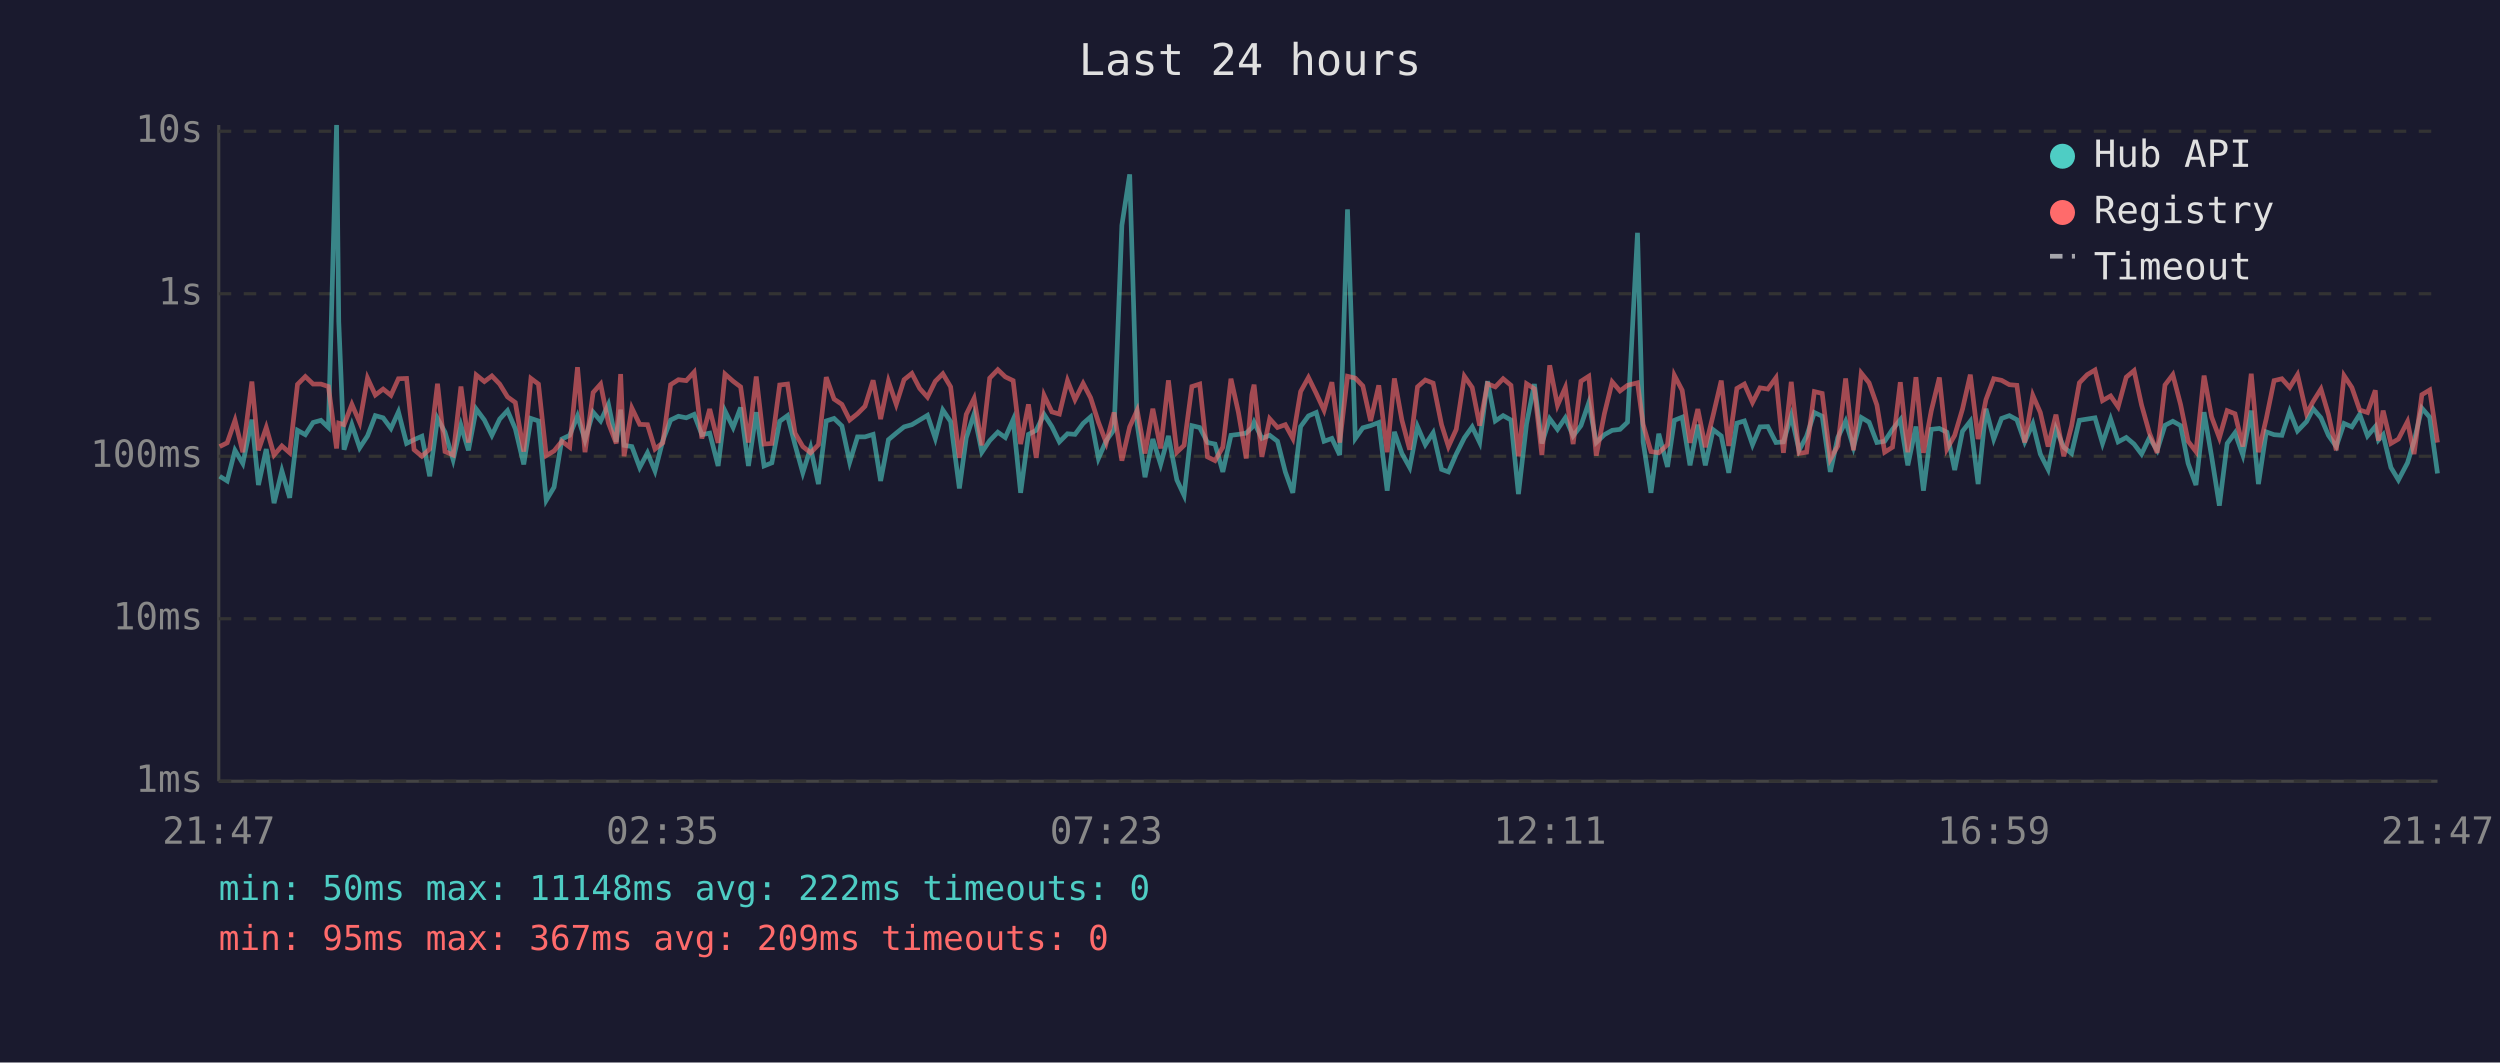
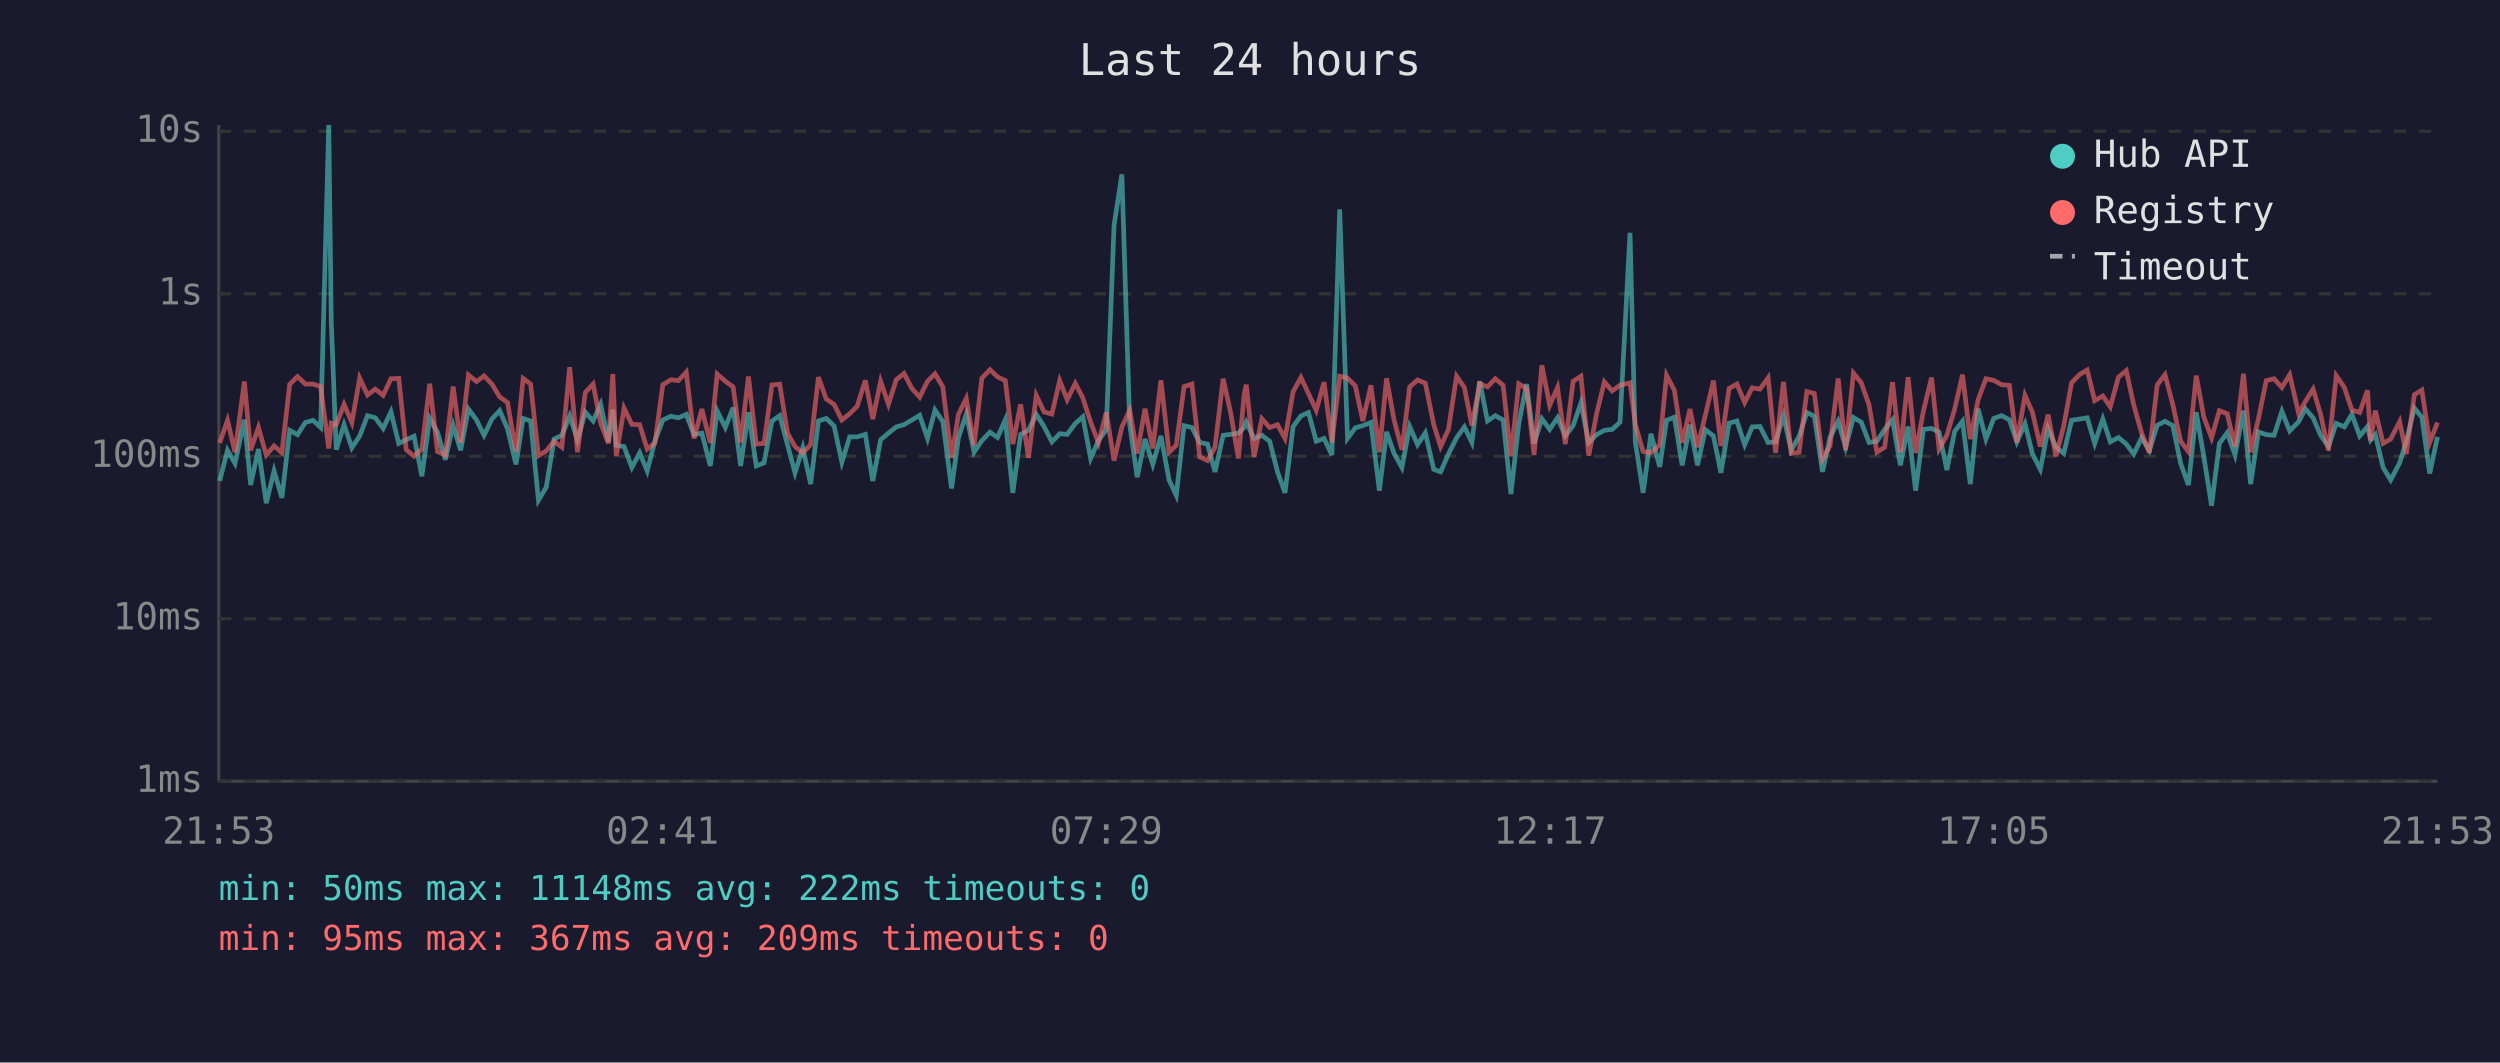
<svg xmlns="http://www.w3.org/2000/svg" viewBox="0 0 800 340" font-family="monospace" font-size="12">
  <rect width="800" height="340" fill="#1a1a2e" />
  <text x="400" y="24" fill="#e0e0e0" font-size="14" text-anchor="middle">Last 24 hours</text>
  <line x1="70" y1="40" x2="70" y2="250" stroke="#444" stroke-width="1" />
  <line x1="70" y1="250" x2="780" y2="250" stroke="#444" stroke-width="1" />
  <line x1="70" y1="250" x2="780" y2="250" stroke="#333" stroke-width="1" stroke-dasharray="4" />
  <text x="65" y="250" fill="#888" text-anchor="end" dominant-baseline="middle">1ms</text>
  <line x1="70" y1="198" x2="780" y2="198" stroke="#333" stroke-width="1" stroke-dasharray="4" />
  <text x="65" y="198" fill="#888" text-anchor="end" dominant-baseline="middle">10ms</text>
  <line x1="70" y1="146" x2="780" y2="146" stroke="#333" stroke-width="1" stroke-dasharray="4" />
  <text x="65" y="146" fill="#888" text-anchor="end" dominant-baseline="middle">100ms</text>
  <line x1="70" y1="94" x2="780" y2="94" stroke="#333" stroke-width="1" stroke-dasharray="4" />
  <text x="65" y="94" fill="#888" text-anchor="end" dominant-baseline="middle">1s</text>
  <line x1="70" y1="42" x2="780" y2="42" stroke="#333" stroke-width="1" stroke-dasharray="4" />
  <text x="65" y="42" fill="#888" text-anchor="end" dominant-baseline="middle">10s</text>
-   <text x="70" y="270" fill="#888" text-anchor="middle">21:47</text>
-   <text x="212" y="270" fill="#888" text-anchor="middle">02:35</text>
-   <text x="354" y="270" fill="#888" text-anchor="middle">07:23</text>
-   <text x="496" y="270" fill="#888" text-anchor="middle">12:11</text>
-   <text x="638" y="270" fill="#888" text-anchor="middle">16:59</text>
-   <text x="780" y="270" fill="#888" text-anchor="middle">21:47</text>
-   <polyline points="70.3,152.4 72.7,153.9 75.2,144.1 77.7,148.3 80.6,134.3 82.7,155.2 85.2,143.7 87.7,161.0 90.2,150.7 92.7,159.3 95.2,137.7 97.7,139.1 100.2,135.2 102.7,134.5 105.1,136.8 107.7,40.0 108.4,102.9 110.1,143.9 112.6,135.9 115.1,143.3 117.6,139.5 120.1,133.0 122.6,133.7 125.1,137.1 127.5,131.8 130.1,141.9 132.5,140.7 135.0,139.6 137.5,152.4 140.0,133.9 142.4,138.3 145.0,147.1 147.5,136.1 149.9,144.1 152.4,130.9 155.0,134.4 157.4,139.3 159.9,134.1 162.4,131.4 164.9,137.2 167.6,148.6 169.9,133.9 172.3,134.7 174.8,160.1 177.3,155.9 179.8,140.5 182.3,139.3 184.8,133.1 187.2,140.8 189.8,131.9 192.2,134.7 194.7,129.4 197.2,141.4 198.6,131.1 199.7,142.5 202.2,142.9 204.7,149.6 207.2,144.9 209.6,150.7 212.1,141.0 214.6,134.4 217.1,133.2 219.6,133.7 222.1,132.6 224.6,139.1 227.1,138.6 229.8,149.1 232.0,131.5 234.6,136.8 237.0,130.4 239.5,149.1 242.0,131.9 244.5,149.1 247.0,148.1 249.5,134.8 252.0,133.0 254.4,142.3 256.9,151.3 259.4,143.3 261.9,154.9 264.4,134.7 266.9,133.9 269.4,136.3 271.9,147.9 274.4,139.8 276.8,139.8 279.4,139.0 281.8,153.9 284.3,140.7 286.8,138.6 289.3,136.6 291.8,135.9 294.3,134.4 296.8,132.9 299.3,140.3 301.7,131.2 304.2,134.9 307.0,156.3 309.2,140.1 311.7,132.5 314.2,144.7 316.7,141.0 319.3,138.3 321.7,140.0 324.2,134.3 326.6,157.7 329.1,139.0 331.6,137.7 334.1,132.6 336.6,136.5 339.0,141.4 341.6,138.8 344.0,139.0 346.6,135.5 349.0,133.4 351.5,146.7 354.0,141.0 356.5,137.5 359.0,72.1 361.5,55.8 363.9,135.8 366.4,152.7 368.9,140.5 371.4,148.6 373.9,139.5 376.6,153.6 378.9,158.5 381.4,136.2 383.9,136.8 386.4,141.6 388.8,142.1 391.3,151.0 393.9,139.3 396.3,139.0 398.8,138.6 400.6,136.8 401.3,135.1 403.8,140.3 406.3,139.3 408.8,141.2 411.3,151.0 413.7,157.7 416.2,136.5 418.7,133.1 421.2,132.0 423.7,141.2 426.2,140.3 428.7,145.6 431.2,67.0 433.7,140.3 436.1,136.9 438.6,136.2 441.2,135.2 443.9,157.0 446.2,138.2 448.6,145.1 451.1,149.6 453.6,136.5 456.1,142.3 458.6,138.5 461.3,150.2 463.5,151.0 466.0,145.3 468.6,140.1 471.1,136.6 473.5,141.6 476.0,122.0 478.5,134.7 481.0,133.0 483.5,134.4 485.9,158.1 488.5,135.6 491.0,122.9 493.4,141.9 495.9,134.0 498.4,137.4 500.9,133.7 503.4,139.5 505.9,136.2 508.4,128.9 510.8,141.6 513.4,139.1 515.9,137.7 518.4,137.4 520.8,135.1 524.0,74.5 525.8,141.4 528.3,157.7 530.8,138.8 533.6,149.4 535.8,134.5 538.3,133.5 540.8,148.9 543.3,135.9 545.7,148.9 548.2,137.5 550.8,139.5 553.2,151.3 555.8,135.4 558.2,134.7 560.8,142.3 563.2,136.6 565.7,136.5 568.3,141.6 570.7,141.4 573.2,133.0 575.7,144.1 578.1,139.6 580.6,132.0 583.1,133.2 585.7,151.0 588.1,140.0 590.6,134.8 593.1,143.1 595.6,133.6 598.1,135.1 600.6,141.6 603.1,141.2 605.6,137.4 608.1,134.3 610.5,148.9 613.1,136.5 615.5,157.0 618.0,137.4 620.6,137.1 623.0,138.3 625.5,150.4 628.0,138.0 630.5,134.8 633.0,154.9 635.5,130.8 638.0,140.5 640.5,133.9 643.0,133.0 645.4,134.3 647.9,141.4 650.5,135.6 652.9,145.3 655.4,150.2 657.9,137.2 660.4,143.1 662.9,145.1 665.4,134.5 667.9,134.1 670.4,133.7 672.8,141.9 675.4,134.1 677.8,141.4 680.4,140.0 682.9,142.1 685.3,145.3 687.8,140.1 690.3,144.1 692.8,136.1 695.3,134.8 697.8,136.2 700.2,148.3 702.7,155.2 705.3,131.9 707.7,146.0 710.2,161.8 712.7,141.9 715.2,138.5 717.7,145.6 720.4,131.4 722.7,154.9 725.2,138.2 727.7,139.1 730.2,139.3 732.7,131.6 735.2,137.9 738.1,134.9 740.2,130.8 742.7,133.7 745.1,139.3 747.6,142.9 750.1,135.5 752.6,136.6 755.1,132.6 757.6,139.5 760.1,136.5 761.1,140.8 762.6,139.1 765.1,149.6 767.5,153.6 770.4,148.1 772.5,141.2 775.0,130.6 777.5,133.5 780.0,151.5" fill="none" stroke="#4ecdc4" stroke-width="1.5" opacity="0.6" />
-   <polyline points="70.3,142.9 72.7,141.7 75.2,134.5 77.7,144.7 80.6,122.1 82.7,144.1 85.2,136.8 87.7,145.6 90.2,142.7 92.7,144.9 95.2,123.0 97.7,120.5 100.2,122.9 102.7,122.9 105.1,123.7 107.7,143.5 108.4,135.4 110.1,135.9 112.6,129.4 115.1,135.2 117.6,121.0 120.1,126.4 122.6,124.5 125.1,126.5 127.5,121.2 130.1,121.1 132.5,143.9 135.0,146.0 137.5,143.7 140.0,122.8 142.4,144.5 145.0,145.6 147.5,123.7 149.9,141.6 152.4,120.0 155.0,122.1 157.4,120.3 159.9,122.9 162.4,127.0 164.9,128.8 167.6,144.5 169.9,121.1 172.3,122.9 174.8,145.8 177.3,144.3 179.8,141.2 182.3,143.1 184.8,117.5 187.2,144.7 189.8,125.6 192.2,122.9 194.7,135.4 197.2,141.9 198.6,119.7 199.7,146.0 202.2,130.6 204.7,135.8 207.2,135.9 209.6,143.7 212.1,141.7 214.6,123.1 217.1,121.5 219.6,121.8 222.1,119.1 224.6,140.3 227.1,130.9 229.8,141.7 232.0,119.7 234.6,122.0 237.0,123.8 239.5,141.6 242.0,120.5 244.5,142.1 247.0,141.9 249.5,123.2 252.0,122.9 254.4,138.6 256.9,142.9 259.4,144.9 261.9,142.3 264.4,120.7 266.9,127.7 269.4,129.4 271.9,134.4 274.4,132.4 276.8,130.0 279.4,121.7 281.8,134.1 284.3,122.0 286.8,129.4 289.3,121.5 291.8,119.5 294.3,124.3 296.8,127.1 299.3,122.0 301.7,119.6 304.2,123.8 307.0,146.5 309.2,132.6 311.7,127.5 314.2,142.5 316.7,121.0 319.3,118.3 321.7,120.6 324.2,121.8 326.6,142.1 329.1,129.4 331.6,146.5 334.1,126.5 336.6,131.8 339.0,132.5 341.6,121.8 344.0,127.9 346.6,122.7 349.0,127.3 351.5,135.1 354.0,141.7 356.5,132.0 359.0,147.4 361.5,136.6 363.9,131.3 366.4,145.1 368.9,130.8 371.4,143.5 373.9,121.7 376.6,144.7 378.9,142.5 381.4,123.7 383.9,122.9 386.4,146.2 388.8,147.4 391.3,143.1 393.9,121.2 396.3,132.0 398.8,146.7 400.6,126.3 401.3,123.1 403.8,146.2 406.3,134.0 408.8,136.8 411.3,135.9 413.7,140.3 416.2,125.3 418.7,120.8 421.2,125.9 423.7,131.3 426.2,122.3 428.7,141.6 431.2,120.4 433.7,121.0 436.1,123.5 438.6,134.7 441.2,123.3 443.9,144.7 446.2,121.1 448.6,134.4 451.1,143.9 453.6,123.8 456.1,121.6 458.6,122.6 461.3,135.9 463.5,142.9 466.0,137.4 468.6,120.4 471.1,124.0 473.5,136.2 476.0,122.8 478.5,123.8 481.0,121.2 483.5,123.3 485.9,146.0 488.5,122.8 491.0,124.4 493.4,145.6 495.9,116.9 498.4,129.7 500.9,124.0 503.4,142.1 505.9,122.0 508.4,120.4 510.8,145.8 513.4,132.4 515.9,122.2 518.4,125.1 520.8,123.3 524.0,122.5 525.8,135.8 528.3,144.5 530.8,144.9 533.6,142.3 535.8,120.1 538.3,124.9 540.8,141.7 543.3,130.9 545.7,143.1 548.2,132.9 550.8,121.8 553.2,142.7 555.8,124.3 558.2,122.9 560.8,128.8 563.2,124.1 565.7,124.5 568.3,120.9 570.7,144.9 573.2,122.2 575.7,145.1 578.1,144.7 580.6,125.3 583.1,125.9 585.7,146.9 588.1,142.7 590.6,121.1 593.1,144.1 595.6,119.4 598.1,122.5 600.6,129.6 603.1,144.7 605.6,143.1 608.1,122.3 610.5,144.7 613.1,120.7 615.5,144.9 618.0,131.5 620.6,120.8 623.0,143.7 625.5,139.3 628.0,130.9 630.5,119.9 633.0,140.5 635.5,127.9 638.0,121.2 640.5,121.7 643.0,123.1 645.4,123.3 647.9,141.6 650.5,126.5 652.9,132.0 655.4,142.9 657.9,132.7 660.4,146.0 662.9,136.3 665.4,122.5 667.9,119.9 670.4,118.4 672.8,128.2 675.4,126.7 677.8,130.2 680.4,120.7 682.9,118.6 685.3,129.6 687.8,138.5 690.3,144.9 692.8,123.2 695.3,119.9 697.8,129.5 700.2,141.2 702.7,144.5 705.3,120.2 707.7,133.4 710.2,140.1 712.7,131.4 715.2,132.4 717.7,142.9 720.4,119.6 722.7,144.7 725.2,134.0 727.7,121.8 730.2,121.2 732.7,124.0 735.2,119.9 738.1,132.4 740.2,128.5 742.7,124.5 745.1,132.6 747.6,144.1 750.1,120.2 752.6,124.0 755.1,131.2 757.6,132.0 760.1,124.9 761.1,141.0 762.6,131.4 765.1,141.9 767.5,140.5 770.4,134.9 772.5,145.3 775.0,126.3 777.5,124.8 780.0,141.6" fill="none" stroke="#ff6b6b" stroke-width="1.5" opacity="0.6" />
+   <text x="70" y="270" fill="#888" text-anchor="middle">21:53</text>
+   <text x="212" y="270" fill="#888" text-anchor="middle">02:41</text>
+   <text x="354" y="270" fill="#888" text-anchor="middle">07:29</text>
+   <text x="496" y="270" fill="#888" text-anchor="middle">12:17</text>
+   <text x="638" y="270" fill="#888" text-anchor="middle">17:05</text>
+   <text x="780" y="270" fill="#888" text-anchor="middle">21:53</text>
+   <polyline points="70.3,153.9 72.8,144.1 75.2,148.3 78.2,134.3 80.2,155.2 82.7,143.7 85.2,161.0 87.7,150.7 90.2,159.3 92.7,137.7 95.2,139.1 97.7,135.2 100.2,134.5 102.6,136.8 105.2,40.0 106.0,102.9 107.6,143.9 110.1,135.9 112.6,143.3 115.1,139.5 117.6,133.0 120.1,133.7 122.6,137.1 125.1,131.8 127.6,141.9 130.0,140.7 132.5,139.6 135.0,152.4 137.5,133.9 140.0,138.3 142.5,147.1 145.0,136.1 147.4,144.1 149.9,130.9 152.5,134.4 154.9,139.3 157.4,134.1 159.9,131.4 162.4,137.2 165.1,148.6 167.4,133.9 169.8,134.7 172.3,160.1 174.8,155.9 177.3,140.5 179.8,139.3 182.3,133.1 184.8,140.8 187.3,131.9 189.8,134.7 192.2,129.4 194.7,141.4 196.1,131.1 197.2,142.5 199.7,142.9 202.2,149.6 204.7,144.9 207.1,150.7 209.6,141.0 212.1,134.4 214.7,133.2 217.1,133.7 219.6,132.6 222.1,139.1 224.6,138.6 227.3,149.1 229.5,131.5 232.1,136.8 234.6,130.4 237.0,149.1 239.5,131.9 242.0,149.1 244.5,148.1 247.0,134.8 249.5,133.0 252.0,142.3 254.4,151.3 256.9,143.3 259.4,154.9 261.9,134.7 264.4,133.9 266.9,136.3 269.4,147.9 271.9,139.8 274.3,139.8 276.9,139.0 279.3,153.9 281.8,140.7 284.3,138.6 286.8,136.6 289.3,135.9 291.8,134.4 294.3,132.9 296.8,140.3 299.2,131.2 301.7,134.9 304.5,156.3 306.7,140.1 309.2,132.5 311.7,144.7 314.2,141.0 316.8,138.3 319.2,140.0 321.7,134.3 324.1,157.7 326.6,139.0 329.1,137.7 331.6,132.6 334.1,136.5 336.6,141.4 339.1,138.8 341.5,139.0 344.1,135.5 346.5,133.4 349.0,146.7 351.5,141.0 354.0,137.5 356.5,72.1 359.0,55.8 361.5,135.8 363.9,152.7 366.4,140.5 368.9,148.6 371.5,139.5 374.1,153.6 376.4,158.5 378.9,136.2 381.4,136.8 383.9,141.6 386.4,142.1 388.8,151.0 391.4,139.3 393.8,139.0 396.3,138.6 398.1,136.8 398.8,135.1 401.3,140.3 403.8,139.3 406.3,141.2 408.8,151.0 411.2,157.7 413.8,136.5 416.3,133.1 418.7,132.0 421.2,141.2 423.7,140.3 426.2,145.6 428.7,67.0 431.2,140.3 433.7,136.9 436.1,136.2 438.7,135.2 441.4,157.0 443.7,138.2 446.1,145.1 448.6,149.6 451.1,136.5 453.6,142.3 456.1,138.5 458.8,150.2 461.0,151.0 463.5,145.3 466.1,140.1 468.6,136.6 471.0,141.6 473.5,122.0 476.0,134.7 478.5,133.0 481.0,134.4 483.5,158.1 486.0,135.6 488.5,122.9 490.9,141.9 493.4,134.0 495.9,137.4 498.4,133.7 500.9,139.5 503.4,136.2 505.9,128.9 508.4,141.6 510.9,139.1 513.4,137.7 515.9,137.4 518.4,135.1 521.6,74.5 523.3,141.4 525.8,157.7 528.3,138.8 531.1,149.4 533.3,134.5 535.8,133.5 538.3,148.9 540.8,135.9 543.2,148.9 545.7,137.5 548.3,139.5 550.7,151.3 553.3,135.4 555.8,134.7 558.3,142.3 560.7,136.6 563.2,136.5 565.8,141.6 568.2,141.4 570.7,133.0 573.2,144.1 575.7,139.6 578.2,132.0 580.6,133.2 583.2,151.0 585.6,140.0 588.2,134.8 590.6,143.1 593.1,133.6 595.6,135.1 598.1,141.6 600.6,141.2 603.1,137.4 605.6,134.3 608.1,148.9 610.6,136.5 613.0,157.0 615.5,137.4 618.1,137.1 620.5,138.3 623.0,150.4 625.5,138.0 628.0,134.8 630.5,154.9 633.0,130.8 635.5,140.5 638.0,133.9 640.5,133.0 643.0,134.3 645.4,141.4 648.0,135.6 650.4,145.3 652.9,150.2 655.4,137.2 657.9,143.1 660.4,145.1 662.9,134.5 665.4,134.1 667.9,133.7 670.3,141.9 672.9,134.1 675.3,141.4 677.9,140.0 680.4,142.1 682.8,145.3 685.3,140.1 687.8,144.1 690.3,136.1 692.8,134.8 695.3,136.2 697.8,148.3 700.3,155.2 702.8,131.9 705.2,146.0 707.7,161.8 710.2,141.9 712.7,138.5 715.2,145.6 717.9,131.4 720.2,154.9 722.7,138.2 725.2,139.1 727.7,139.3 730.2,131.6 732.7,137.9 735.6,134.9 737.7,130.8 740.2,133.7 742.6,139.3 745.1,142.9 747.6,135.5 750.2,136.6 752.6,132.6 755.1,139.5 757.6,136.5 758.6,140.8 760.1,139.1 762.6,149.6 765.0,153.6 767.9,148.1 770.0,141.2 772.6,130.6 775.0,133.5 777.5,151.5 780.0,139.8" fill="none" stroke="#4ecdc4" stroke-width="1.5" opacity="0.6" />
+   <polyline points="70.3,141.7 72.8,134.5 75.2,144.7 78.2,122.1 80.2,144.1 82.7,136.8 85.2,145.6 87.7,142.7 90.2,144.9 92.7,123.0 95.2,120.5 97.7,122.9 100.2,122.9 102.6,123.7 105.2,143.5 106.0,135.4 107.6,135.9 110.1,129.4 112.6,135.2 115.1,121.0 117.6,126.4 120.1,124.5 122.6,126.5 125.1,121.2 127.6,121.1 130.0,143.9 132.5,146.0 135.0,143.7 137.5,122.8 140.0,144.5 142.5,145.6 145.0,123.7 147.4,141.6 149.9,120.0 152.5,122.1 154.9,120.3 157.4,122.9 159.9,127.0 162.4,128.8 165.1,144.5 167.4,121.1 169.8,122.9 172.3,145.8 174.8,144.3 177.3,141.2 179.8,143.1 182.3,117.5 184.8,144.7 187.3,125.6 189.8,122.9 192.2,135.4 194.7,141.9 196.1,119.7 197.2,146.0 199.7,130.6 202.2,135.8 204.7,135.9 207.1,143.7 209.6,141.7 212.1,123.1 214.7,121.5 217.1,121.8 219.6,119.1 222.1,140.3 224.6,130.9 227.3,141.7 229.5,119.7 232.1,122.0 234.6,123.8 237.0,141.6 239.5,120.5 242.0,142.1 244.5,141.9 247.0,123.2 249.5,122.9 252.0,138.6 254.4,142.9 256.9,144.9 259.4,142.3 261.9,120.7 264.4,127.7 266.9,129.4 269.4,134.4 271.9,132.4 274.3,130.0 276.9,121.7 279.3,134.1 281.8,122.0 284.3,129.4 286.8,121.5 289.3,119.5 291.8,124.3 294.3,127.1 296.8,122.0 299.2,119.6 301.7,123.8 304.5,146.5 306.7,132.6 309.2,127.5 311.7,142.5 314.2,121.0 316.8,118.3 319.2,120.6 321.7,121.8 324.1,142.1 326.6,129.4 329.1,146.5 331.6,126.5 334.1,131.8 336.6,132.5 339.1,121.8 341.5,127.9 344.1,122.7 346.5,127.3 349.0,135.1 351.5,141.7 354.0,132.0 356.5,147.4 359.0,136.6 361.5,131.3 363.9,145.1 366.4,130.8 368.9,143.5 371.5,121.7 374.1,144.7 376.4,142.5 378.9,123.7 381.4,122.9 383.9,146.2 386.4,147.4 388.8,143.1 391.4,121.2 393.8,132.0 396.3,146.7 398.1,126.3 398.8,123.1 401.3,146.2 403.8,134.0 406.3,136.8 408.8,135.9 411.2,140.3 413.8,125.3 416.3,120.8 418.7,125.9 421.2,131.3 423.7,122.3 426.2,141.6 428.7,120.4 431.2,121.0 433.7,123.5 436.1,134.7 438.7,123.3 441.4,144.7 443.7,121.1 446.1,134.4 448.6,143.9 451.1,123.8 453.6,121.6 456.1,122.6 458.8,135.9 461.0,142.9 463.5,137.4 466.1,120.4 468.6,124.0 471.0,136.2 473.5,122.8 476.0,123.8 478.5,121.2 481.0,123.3 483.5,146.0 486.0,122.8 488.5,124.4 490.9,145.6 493.4,116.9 495.9,129.7 498.4,124.0 500.9,142.1 503.4,122.0 505.9,120.4 508.4,145.8 510.9,132.4 513.4,122.2 515.9,125.1 518.4,123.3 521.6,122.5 523.3,135.8 525.8,144.5 528.3,144.9 531.1,142.3 533.3,120.1 535.8,124.9 538.3,141.7 540.8,130.9 543.2,143.1 545.7,132.9 548.3,121.8 550.7,142.7 553.3,124.3 555.8,122.9 558.3,128.8 560.7,124.1 563.2,124.5 565.8,120.9 568.2,144.9 570.7,122.2 573.2,145.1 575.7,144.7 578.2,125.3 580.6,125.9 583.2,146.9 585.6,142.7 588.2,121.1 590.6,144.1 593.1,119.4 595.6,122.5 598.1,129.6 600.6,144.7 603.1,143.1 605.6,122.3 608.1,144.7 610.6,120.7 613.0,144.9 615.5,131.5 618.1,120.8 620.5,143.7 623.0,139.3 625.5,130.9 628.0,119.9 630.5,140.5 633.0,127.9 635.5,121.2 638.0,121.7 640.5,123.1 643.0,123.3 645.4,141.6 648.0,126.5 650.4,132.0 652.9,142.9 655.4,132.7 657.9,146.0 660.4,136.3 662.9,122.5 665.4,119.9 667.9,118.4 670.3,128.2 672.9,126.7 675.3,130.2 677.9,120.7 680.4,118.6 682.8,129.6 685.3,138.5 687.8,144.9 690.3,123.2 692.8,119.9 695.3,129.5 697.8,141.2 700.3,144.5 702.8,120.2 705.2,133.4 707.7,140.1 710.2,131.4 712.7,132.4 715.2,142.9 717.9,119.6 720.2,144.7 722.7,134.0 725.2,121.8 727.7,121.2 730.2,124.0 732.7,119.9 735.6,132.4 737.7,128.5 740.2,124.5 742.6,132.6 745.1,144.1 747.6,120.2 750.2,124.0 752.6,131.2 755.1,132.0 757.6,124.9 758.6,141.0 760.1,131.4 762.6,141.9 765.0,140.5 767.9,134.9 770.0,145.3 772.6,126.3 775.0,124.8 777.5,141.6 780.0,135.2" fill="none" stroke="#ff6b6b" stroke-width="1.5" opacity="0.6" />
  <circle cx="660" cy="50" r="4" fill="#4ecdc4" />
  <text x="670" y="50" fill="#e0e0e0" dominant-baseline="middle">Hub API</text>
  <circle cx="660" cy="68" r="4" fill="#ff6b6b" />
  <text x="670" y="68" fill="#e0e0e0" dominant-baseline="middle">Registry</text>
  <line x1="656" y1="82" x2="664" y2="82" stroke="#e0e0e0" stroke-width="1.5" stroke-dasharray="4,3" opacity="0.7" />
  <text x="670" y="86" fill="#e0e0e0" dominant-baseline="middle">Timeout</text>
  <text x="70" y="288" fill="#4ecdc4" font-size="11">min: 50ms  max: 11148ms  avg: 222ms  timeouts: 0</text>
  <text x="70" y="304" fill="#ff6b6b" font-size="11">min: 95ms  max: 367ms  avg: 209ms  timeouts: 0</text>
</svg>
